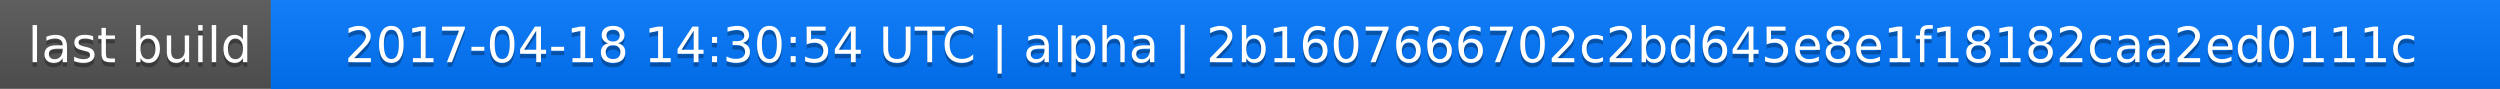
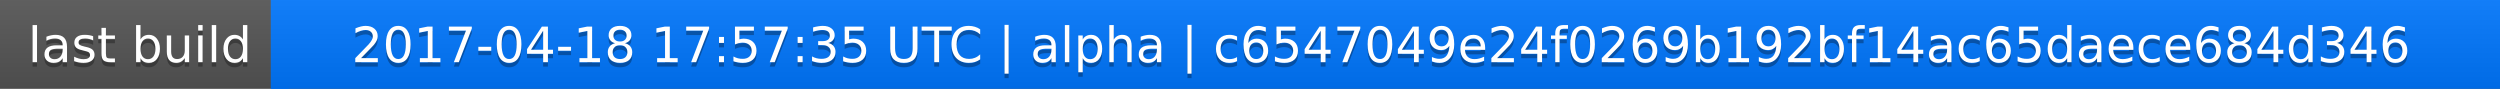
<svg xmlns="http://www.w3.org/2000/svg" width="563" height="20">
  <linearGradient id="a" x2="0" y2="100%">
    <stop offset="0" stop-color="#bbb" stop-opacity=".1" />
    <stop offset="1" stop-opacity=".1" />
  </linearGradient>
  <rect rx="0" width="563" height="20" fill="#555" />
  <rect rx="0" x="61" width="502" height="20" fill="#07f" />
  <path fill="#07f" d="M61 0h4v20h-4z" />
  <rect rx="0" width="563" height="20" fill="url(#a)" />
  <g fill="#fff" text-anchor="middle" font-family="DejaVu Sans,Verdana,Geneva,sans-serif" font-size="11">
    <text x="31.5" y="15" fill="#010101" fill-opacity=".3">last build</text>
    <text x="31.5" y="14">last build</text>
-     <text x="311" y="15" fill="#010101" fill-opacity=".3">2017-04-18 14:30:54 UTC | alpha | 2b1607666702c2bd645e8e1f18182caa2ed0111c</text>
-     <text x="311" y="14">2017-04-18 14:30:54 UTC | alpha | 2b1607666702c2bd645e8e1f18182caa2ed0111c</text>
+     <text x="311" y="15" fill="#010101" fill-opacity=".3">2017-04-18 17:57:35 UTC | alpha | c6547049e24f0269b192bf14ac65daece684d346</text>
+     <text x="311" y="14">2017-04-18 17:57:35 UTC | alpha | c6547049e24f0269b192bf14ac65daece684d346</text>
  </g>
</svg>
